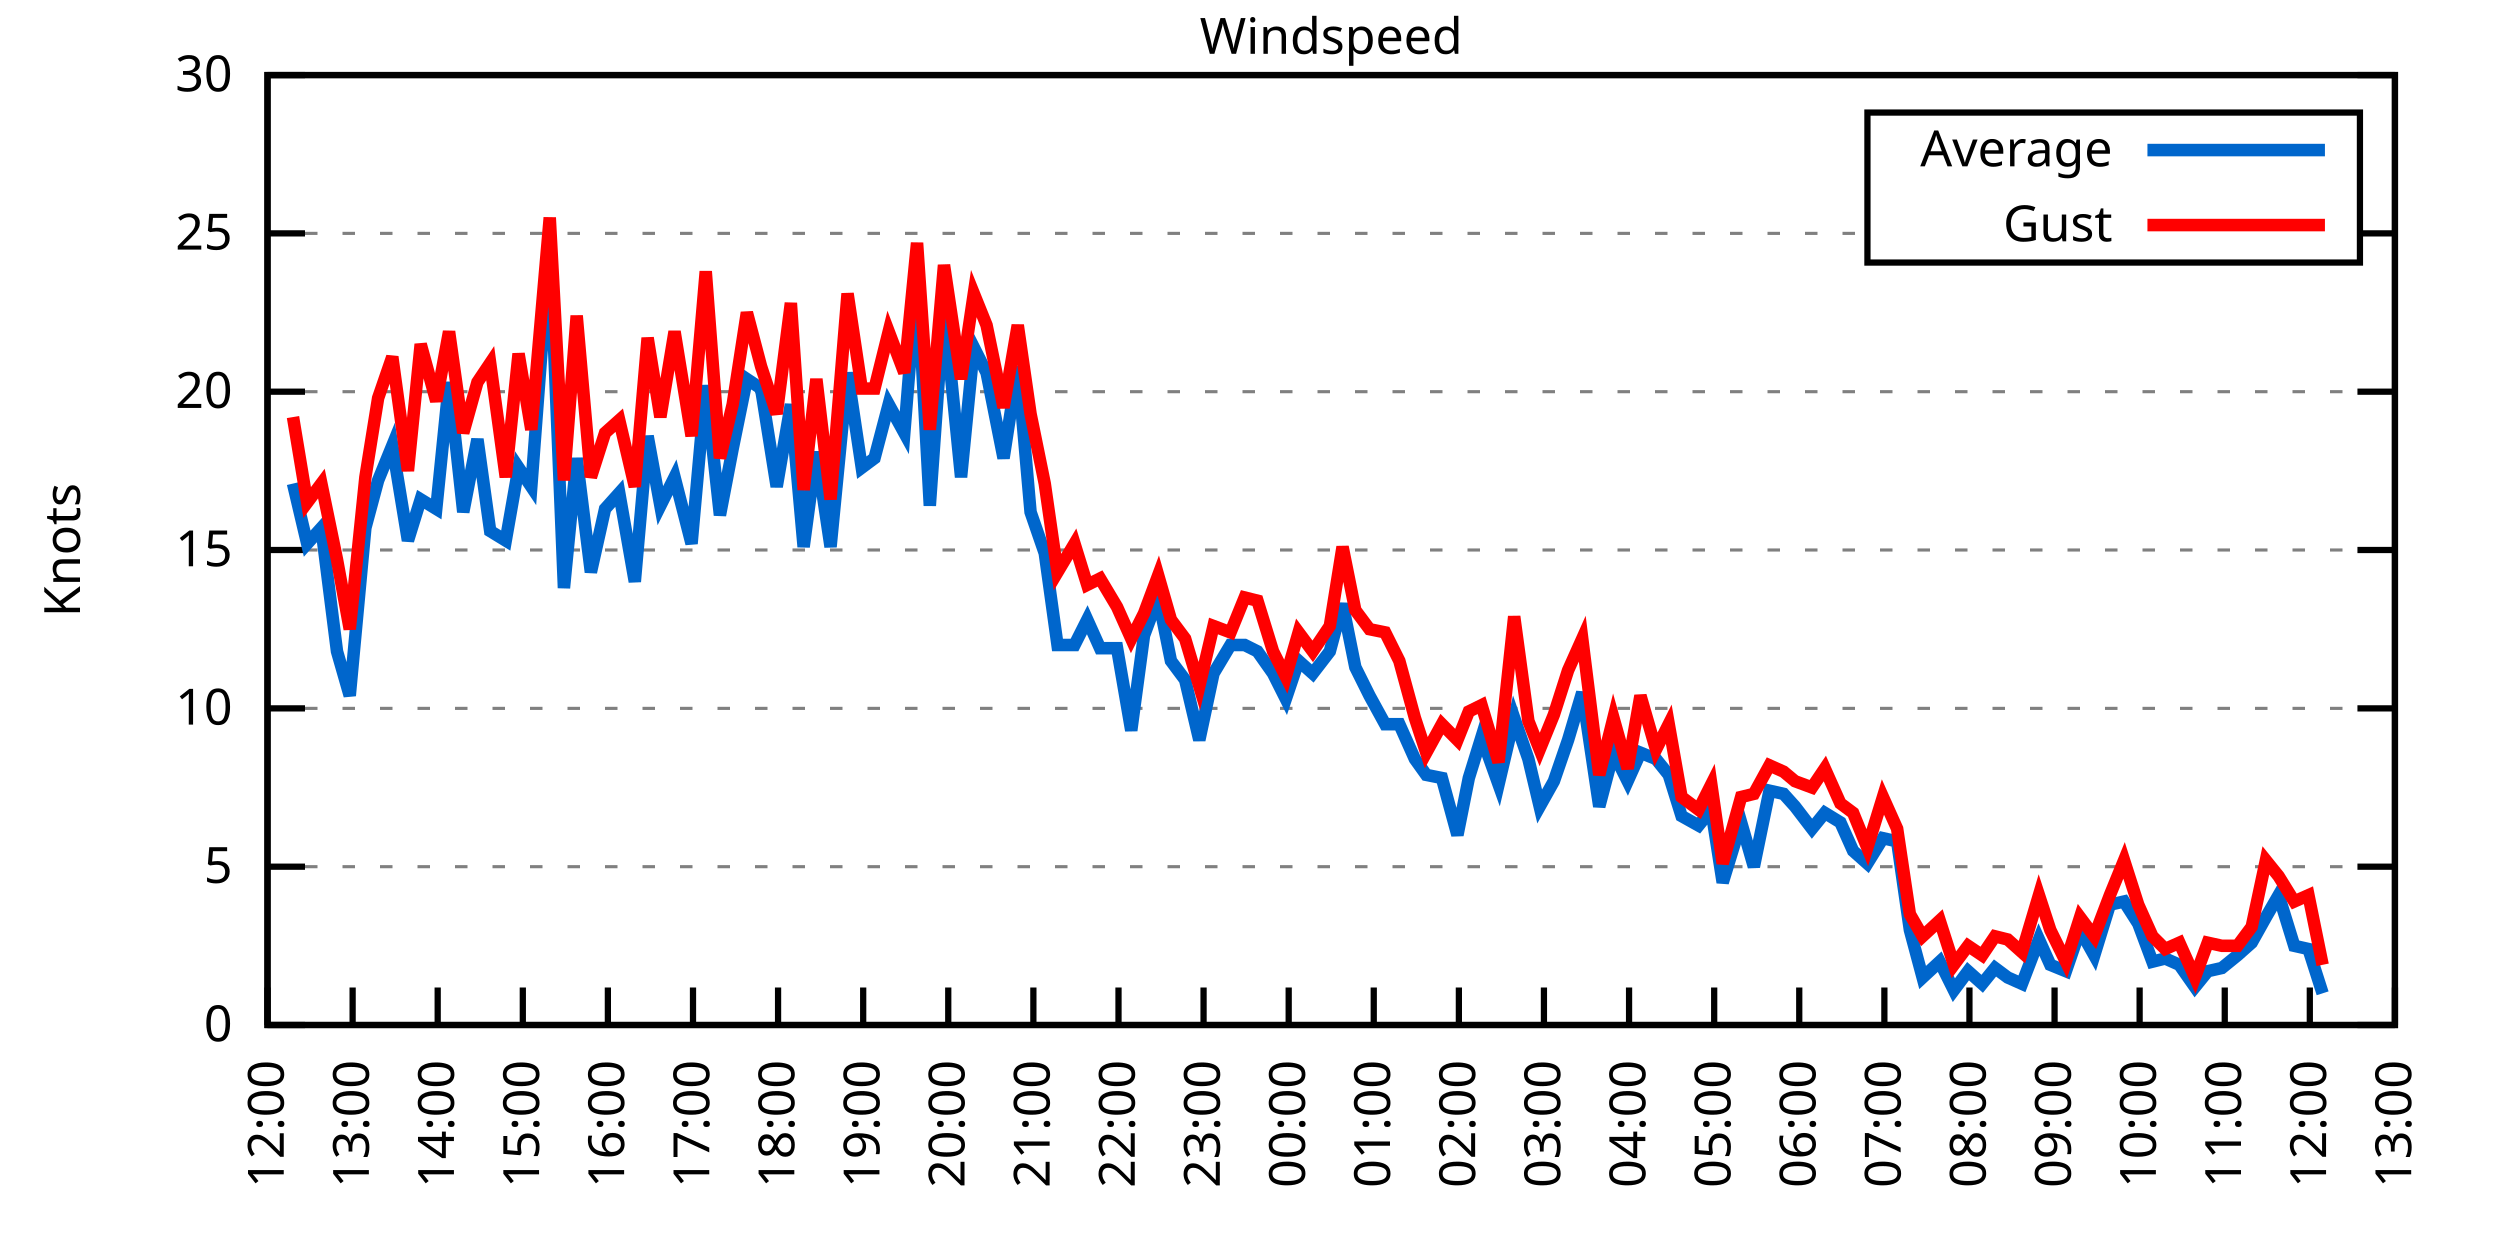
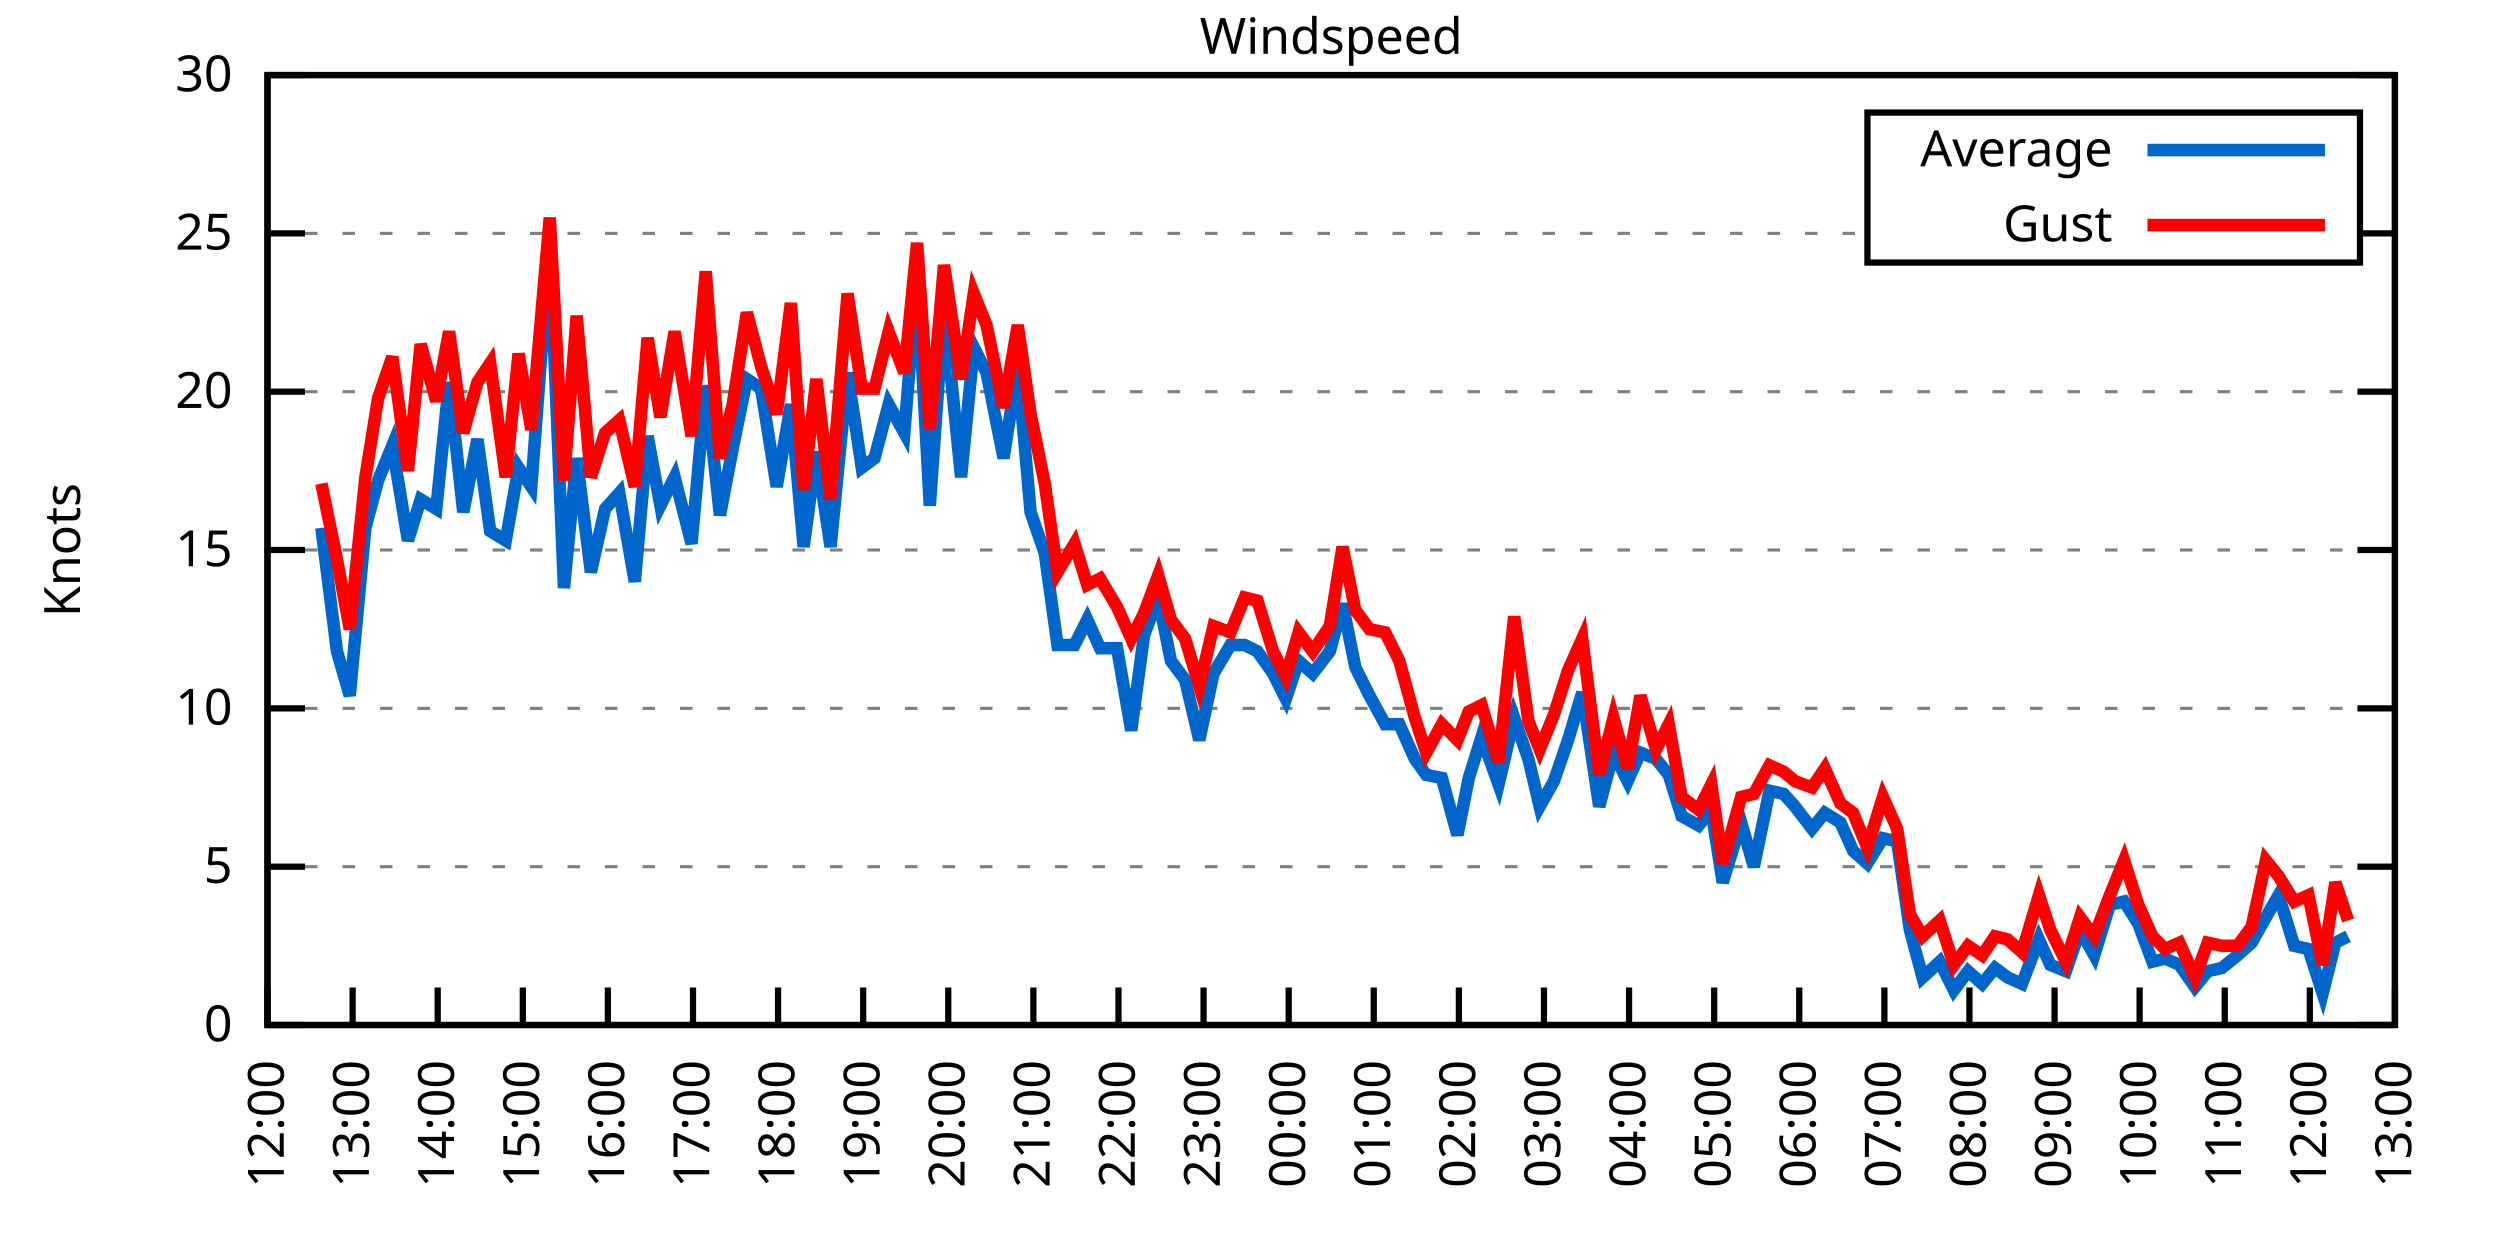
<svg xmlns="http://www.w3.org/2000/svg" xmlns:xlink="http://www.w3.org/1999/xlink" width="400" height="200" viewBox="0 0 400 200">
  <g id="gnuplot_canvas">
    <rect x="0" y="0" width="400" height="200" fill="none" />
    <defs>
      <circle id="gpDot" r="0.5" stroke-width="0.5" stroke="currentColor" />
      <path id="gpPt0" stroke-width="0.333" stroke="currentColor" d="M-1,0 h2 M0,-1 v2" />
      <path id="gpPt1" stroke-width="0.333" stroke="currentColor" d="M-1,-1 L1,1 M1,-1 L-1,1" />
      <path id="gpPt2" stroke-width="0.333" stroke="currentColor" d="M-1,0 L1,0 M0,-1 L0,1 M-1,-1 L1,1 M-1,1 L1,-1" />
      <rect id="gpPt3" stroke-width="0.333" stroke="currentColor" x="-1" y="-1" width="2" height="2" />
      <rect id="gpPt4" stroke-width="0.333" stroke="currentColor" fill="currentColor" x="-1" y="-1" width="2" height="2" />
      <circle id="gpPt5" stroke-width="0.333" stroke="currentColor" cx="0" cy="0" r="1" />
      <use xlink:href="#gpPt5" id="gpPt6" fill="currentColor" stroke="none" />
      <path id="gpPt7" stroke-width="0.333" stroke="currentColor" d="M0,-1.33 L-1.33,0.67 L1.33,0.67 z" />
      <use xlink:href="#gpPt7" id="gpPt8" fill="currentColor" stroke="none" />
      <use xlink:href="#gpPt7" id="gpPt9" stroke="currentColor" transform="rotate(180)" />
      <use xlink:href="#gpPt9" id="gpPt10" fill="currentColor" stroke="none" />
      <use xlink:href="#gpPt3" id="gpPt11" stroke="currentColor" transform="rotate(45)" />
      <use xlink:href="#gpPt11" id="gpPt12" fill="currentColor" stroke="none" />
      <path id="gpPt13" stroke-width="0.333" stroke="currentColor" d="M0,1.330 L1.265,0.411 L0.782,-1.067 L-0.782,-1.076 L-1.265,0.411 z" />
      <use xlink:href="#gpPt13" id="gpPt14" fill="currentColor" stroke="none" />
      <filter id="textbox" filterUnits="objectBoundingBox" x="0" y="0" height="1" width="1">
        <feFlood flood-color="white" flood-opacity="1" result="bgnd" />
        <feComposite in="SourceGraphic" in2="bgnd" operator="atop" />
      </filter>
      <filter id="greybox" filterUnits="objectBoundingBox" x="0" y="0" height="1" width="1">
        <feFlood flood-color="lightgrey" flood-opacity="1" result="grey" />
        <feComposite in="SourceGraphic" in2="grey" operator="atop" />
      </filter>
    </defs>
    <g fill="none" color="white" stroke="currentColor" stroke-width="1.00" stroke-linecap="butt" stroke-linejoin="miter">
</g>
    <g fill="none" color="black" stroke="currentColor" stroke-width="1.00" stroke-linecap="butt" stroke-linejoin="miter">
      <g stroke="none" shape-rendering="crispEdges">
        <polygon fill="rgb(255, 255, 255)" points="42.80,164.00 383.18,164.00 383.18,12.02 42.80,12.02 " />
      </g>
    </g>
    <g fill="none" color="black" stroke="currentColor" stroke-width="1.00" stroke-linecap="butt" stroke-linejoin="miter">
</g>
    <g fill="none" color="black" stroke="black" stroke-width="0.50" stroke-linecap="butt" stroke-linejoin="miter">
</g>
    <g fill="none" color="gray" stroke="currentColor" stroke-width="0.50" stroke-linecap="butt" stroke-linejoin="miter">
      <path stroke="gray" stroke-dasharray="2,4" class="gridline" d="M42.80,164.00 L383.19,164.00  " />
    </g>
    <g fill="none" color="gray" stroke="gray" stroke-width="1.00" stroke-linecap="butt" stroke-linejoin="miter">
</g>
    <g fill="none" color="black" stroke="currentColor" stroke-width="1.00" stroke-linecap="butt" stroke-linejoin="miter">
      <path stroke="black" d="M42.80,164.00 L48.80,164.00 M383.19,164.00 L377.19,164.00  " />
      <g transform="translate(37.20,166.60)" stroke="none" fill="black" font-family="Sans" font-size="8.00" text-anchor="end">
        <text>
          <tspan font-family="Sans"> 0</tspan>
        </text>
      </g>
    </g>
    <g fill="none" color="black" stroke="currentColor" stroke-width="1.00" stroke-linecap="butt" stroke-linejoin="miter">
</g>
    <g fill="none" color="black" stroke="black" stroke-width="0.50" stroke-linecap="butt" stroke-linejoin="miter">
</g>
    <g fill="none" color="gray" stroke="currentColor" stroke-width="0.50" stroke-linecap="butt" stroke-linejoin="miter">
      <path stroke="gray" stroke-dasharray="2,4" class="gridline" d="M42.80,138.67 L383.19,138.67  " />
    </g>
    <g fill="none" color="gray" stroke="gray" stroke-width="1.00" stroke-linecap="butt" stroke-linejoin="miter">
</g>
    <g fill="none" color="black" stroke="currentColor" stroke-width="1.00" stroke-linecap="butt" stroke-linejoin="miter">
      <path stroke="black" d="M42.80,138.67 L48.80,138.67 M383.19,138.67 L377.19,138.67  " />
      <g transform="translate(37.20,141.27)" stroke="none" fill="black" font-family="Sans" font-size="8.00" text-anchor="end">
        <text>
          <tspan font-family="Sans"> 5</tspan>
        </text>
      </g>
    </g>
    <g fill="none" color="black" stroke="currentColor" stroke-width="1.00" stroke-linecap="butt" stroke-linejoin="miter">
</g>
    <g fill="none" color="black" stroke="black" stroke-width="0.50" stroke-linecap="butt" stroke-linejoin="miter">
</g>
    <g fill="none" color="gray" stroke="currentColor" stroke-width="0.50" stroke-linecap="butt" stroke-linejoin="miter">
      <path stroke="gray" stroke-dasharray="2,4" class="gridline" d="M42.80,113.34 L383.19,113.34  " />
    </g>
    <g fill="none" color="gray" stroke="gray" stroke-width="1.00" stroke-linecap="butt" stroke-linejoin="miter">
</g>
    <g fill="none" color="black" stroke="currentColor" stroke-width="1.00" stroke-linecap="butt" stroke-linejoin="miter">
      <path stroke="black" d="M42.80,113.34 L48.80,113.34 M383.19,113.34 L377.19,113.34  " />
      <g transform="translate(37.20,115.94)" stroke="none" fill="black" font-family="Sans" font-size="8.00" text-anchor="end">
        <text>
          <tspan font-family="Sans"> 10</tspan>
        </text>
      </g>
    </g>
    <g fill="none" color="black" stroke="currentColor" stroke-width="1.00" stroke-linecap="butt" stroke-linejoin="miter">
</g>
    <g fill="none" color="black" stroke="black" stroke-width="0.50" stroke-linecap="butt" stroke-linejoin="miter">
</g>
    <g fill="none" color="gray" stroke="currentColor" stroke-width="0.50" stroke-linecap="butt" stroke-linejoin="miter">
      <path stroke="gray" stroke-dasharray="2,4" class="gridline" d="M42.80,88.00 L383.19,88.00  " />
    </g>
    <g fill="none" color="gray" stroke="gray" stroke-width="1.00" stroke-linecap="butt" stroke-linejoin="miter">
</g>
    <g fill="none" color="black" stroke="currentColor" stroke-width="1.00" stroke-linecap="butt" stroke-linejoin="miter">
      <path stroke="black" d="M42.80,88.00 L48.80,88.00 M383.19,88.00 L377.19,88.00  " />
      <g transform="translate(37.20,90.60)" stroke="none" fill="black" font-family="Sans" font-size="8.00" text-anchor="end">
        <text>
          <tspan font-family="Sans"> 15</tspan>
        </text>
      </g>
    </g>
    <g fill="none" color="black" stroke="currentColor" stroke-width="1.00" stroke-linecap="butt" stroke-linejoin="miter">
</g>
    <g fill="none" color="black" stroke="black" stroke-width="0.50" stroke-linecap="butt" stroke-linejoin="miter">
</g>
    <g fill="none" color="gray" stroke="currentColor" stroke-width="0.50" stroke-linecap="butt" stroke-linejoin="miter">
      <path stroke="gray" stroke-dasharray="2,4" class="gridline" d="M42.80,62.67 L383.19,62.67  " />
    </g>
    <g fill="none" color="gray" stroke="gray" stroke-width="1.00" stroke-linecap="butt" stroke-linejoin="miter">
</g>
    <g fill="none" color="black" stroke="currentColor" stroke-width="1.00" stroke-linecap="butt" stroke-linejoin="miter">
      <path stroke="black" d="M42.80,62.67 L48.80,62.67 M383.19,62.67 L377.19,62.67  " />
      <g transform="translate(37.20,65.27)" stroke="none" fill="black" font-family="Sans" font-size="8.00" text-anchor="end">
        <text>
          <tspan font-family="Sans"> 20</tspan>
        </text>
      </g>
    </g>
    <g fill="none" color="black" stroke="currentColor" stroke-width="1.00" stroke-linecap="butt" stroke-linejoin="miter">
</g>
    <g fill="none" color="black" stroke="black" stroke-width="0.50" stroke-linecap="butt" stroke-linejoin="miter">
</g>
    <g fill="none" color="gray" stroke="currentColor" stroke-width="0.50" stroke-linecap="butt" stroke-linejoin="miter">
      <path stroke="gray" stroke-dasharray="2,4" class="gridline" d="M42.80,37.34 L298.79,37.34 M377.59,37.34 L383.19,37.34  " />
    </g>
    <g fill="none" color="gray" stroke="gray" stroke-width="1.00" stroke-linecap="butt" stroke-linejoin="miter">
</g>
    <g fill="none" color="black" stroke="currentColor" stroke-width="1.00" stroke-linecap="butt" stroke-linejoin="miter">
      <path stroke="black" d="M42.80,37.34 L48.80,37.34 M383.19,37.34 L377.19,37.34  " />
      <g transform="translate(37.20,39.94)" stroke="none" fill="black" font-family="Sans" font-size="8.00" text-anchor="end">
        <text>
          <tspan font-family="Sans"> 25</tspan>
        </text>
      </g>
    </g>
    <g fill="none" color="black" stroke="currentColor" stroke-width="1.00" stroke-linecap="butt" stroke-linejoin="miter">
</g>
    <g fill="none" color="black" stroke="black" stroke-width="0.50" stroke-linecap="butt" stroke-linejoin="miter">
</g>
    <g fill="none" color="gray" stroke="currentColor" stroke-width="0.50" stroke-linecap="butt" stroke-linejoin="miter">
      <path stroke="gray" stroke-dasharray="2,4" class="gridline" d="M42.80,12.01 L383.19,12.01  " />
    </g>
    <g fill="none" color="gray" stroke="gray" stroke-width="1.00" stroke-linecap="butt" stroke-linejoin="miter">
</g>
    <g fill="none" color="black" stroke="currentColor" stroke-width="1.00" stroke-linecap="butt" stroke-linejoin="miter">
      <path stroke="black" d="M42.80,12.01 L48.80,12.01 M383.19,12.01 L377.19,12.01  " />
      <g transform="translate(37.20,14.61)" stroke="none" fill="black" font-family="Sans" font-size="8.00" text-anchor="end">
        <text>
          <tspan font-family="Sans"> 30</tspan>
        </text>
      </g>
    </g>
    <g fill="none" color="black" stroke="currentColor" stroke-width="1.00" stroke-linecap="butt" stroke-linejoin="miter">
      <path stroke="black" d="M42.80,164.00 L42.80,158.00  " />
      <g transform="translate(45.40,169.60) rotate(270.00)" stroke="none" fill="black" font-family="Sans" font-size="8.00" text-anchor="end">
        <text>
          <tspan font-family="Sans">12:00</tspan>
        </text>
      </g>
    </g>
    <g fill="none" color="black" stroke="currentColor" stroke-width="1.00" stroke-linecap="butt" stroke-linejoin="miter">
      <path stroke="black" d="M56.42,164.00 L56.42,158.00  " />
      <g transform="translate(59.02,169.60) rotate(270.00)" stroke="none" fill="black" font-family="Sans" font-size="8.00" text-anchor="end">
        <text>
          <tspan font-family="Sans">13:00</tspan>
        </text>
      </g>
    </g>
    <g fill="none" color="black" stroke="currentColor" stroke-width="1.00" stroke-linecap="butt" stroke-linejoin="miter">
      <path stroke="black" d="M70.03,164.00 L70.03,158.00  " />
      <g transform="translate(72.63,169.60) rotate(270.00)" stroke="none" fill="black" font-family="Sans" font-size="8.00" text-anchor="end">
        <text>
          <tspan font-family="Sans">14:00</tspan>
        </text>
      </g>
    </g>
    <g fill="none" color="black" stroke="currentColor" stroke-width="1.00" stroke-linecap="butt" stroke-linejoin="miter">
      <path stroke="black" d="M83.65,164.00 L83.65,158.00  " />
      <g transform="translate(86.25,169.60) rotate(270.00)" stroke="none" fill="black" font-family="Sans" font-size="8.00" text-anchor="end">
        <text>
          <tspan font-family="Sans">15:00</tspan>
        </text>
      </g>
    </g>
    <g fill="none" color="black" stroke="currentColor" stroke-width="1.00" stroke-linecap="butt" stroke-linejoin="miter">
      <path stroke="black" d="M97.26,164.00 L97.26,158.00  " />
      <g transform="translate(99.86,169.60) rotate(270.00)" stroke="none" fill="black" font-family="Sans" font-size="8.00" text-anchor="end">
        <text>
          <tspan font-family="Sans">16:00</tspan>
        </text>
      </g>
    </g>
    <g fill="none" color="black" stroke="currentColor" stroke-width="1.00" stroke-linecap="butt" stroke-linejoin="miter">
      <path stroke="black" d="M110.88,164.00 L110.88,158.00  " />
      <g transform="translate(113.48,169.60) rotate(270.00)" stroke="none" fill="black" font-family="Sans" font-size="8.00" text-anchor="end">
        <text>
          <tspan font-family="Sans">17:00</tspan>
        </text>
      </g>
    </g>
    <g fill="none" color="black" stroke="currentColor" stroke-width="1.00" stroke-linecap="butt" stroke-linejoin="miter">
      <path stroke="black" d="M124.49,164.00 L124.49,158.00  " />
      <g transform="translate(127.09,169.60) rotate(270.00)" stroke="none" fill="black" font-family="Sans" font-size="8.00" text-anchor="end">
        <text>
          <tspan font-family="Sans">18:00</tspan>
        </text>
      </g>
    </g>
    <g fill="none" color="black" stroke="currentColor" stroke-width="1.00" stroke-linecap="butt" stroke-linejoin="miter">
      <path stroke="black" d="M138.11,164.00 L138.11,158.00  " />
      <g transform="translate(140.71,169.60) rotate(270.00)" stroke="none" fill="black" font-family="Sans" font-size="8.00" text-anchor="end">
        <text>
          <tspan font-family="Sans">19:00</tspan>
        </text>
      </g>
    </g>
    <g fill="none" color="black" stroke="currentColor" stroke-width="1.00" stroke-linecap="butt" stroke-linejoin="miter">
      <path stroke="black" d="M151.72,164.00 L151.72,158.00  " />
      <g transform="translate(154.32,169.60) rotate(270.00)" stroke="none" fill="black" font-family="Sans" font-size="8.00" text-anchor="end">
        <text>
          <tspan font-family="Sans">20:00</tspan>
        </text>
      </g>
    </g>
    <g fill="none" color="black" stroke="currentColor" stroke-width="1.00" stroke-linecap="butt" stroke-linejoin="miter">
      <path stroke="black" d="M165.34,164.00 L165.34,158.00  " />
      <g transform="translate(167.94,169.60) rotate(270.00)" stroke="none" fill="black" font-family="Sans" font-size="8.00" text-anchor="end">
        <text>
          <tspan font-family="Sans">21:00</tspan>
        </text>
      </g>
    </g>
    <g fill="none" color="black" stroke="currentColor" stroke-width="1.00" stroke-linecap="butt" stroke-linejoin="miter">
      <path stroke="black" d="M178.96,164.00 L178.96,158.00  " />
      <g transform="translate(181.56,169.60) rotate(270.00)" stroke="none" fill="black" font-family="Sans" font-size="8.00" text-anchor="end">
        <text>
          <tspan font-family="Sans">22:00</tspan>
        </text>
      </g>
    </g>
    <g fill="none" color="black" stroke="currentColor" stroke-width="1.00" stroke-linecap="butt" stroke-linejoin="miter">
      <path stroke="black" d="M192.57,164.00 L192.57,158.00  " />
      <g transform="translate(195.17,169.60) rotate(270.00)" stroke="none" fill="black" font-family="Sans" font-size="8.00" text-anchor="end">
        <text>
          <tspan font-family="Sans">23:00</tspan>
        </text>
      </g>
    </g>
    <g fill="none" color="black" stroke="currentColor" stroke-width="1.00" stroke-linecap="butt" stroke-linejoin="miter">
      <path stroke="black" d="M206.19,164.00 L206.19,158.00  " />
      <g transform="translate(208.79,169.60) rotate(270.00)" stroke="none" fill="black" font-family="Sans" font-size="8.00" text-anchor="end">
        <text>
          <tspan font-family="Sans">00:00</tspan>
        </text>
      </g>
    </g>
    <g fill="none" color="black" stroke="currentColor" stroke-width="1.00" stroke-linecap="butt" stroke-linejoin="miter">
      <path stroke="black" d="M219.80,164.00 L219.80,158.00  " />
      <g transform="translate(222.40,169.60) rotate(270.00)" stroke="none" fill="black" font-family="Sans" font-size="8.00" text-anchor="end">
        <text>
          <tspan font-family="Sans">01:00</tspan>
        </text>
      </g>
    </g>
    <g fill="none" color="black" stroke="currentColor" stroke-width="1.00" stroke-linecap="butt" stroke-linejoin="miter">
      <path stroke="black" d="M233.42,164.00 L233.42,158.00  " />
      <g transform="translate(236.02,169.60) rotate(270.00)" stroke="none" fill="black" font-family="Sans" font-size="8.00" text-anchor="end">
        <text>
          <tspan font-family="Sans">02:00</tspan>
        </text>
      </g>
    </g>
    <g fill="none" color="black" stroke="currentColor" stroke-width="1.00" stroke-linecap="butt" stroke-linejoin="miter">
      <path stroke="black" d="M247.03,164.00 L247.03,158.00  " />
      <g transform="translate(249.63,169.60) rotate(270.00)" stroke="none" fill="black" font-family="Sans" font-size="8.00" text-anchor="end">
        <text>
          <tspan font-family="Sans">03:00</tspan>
        </text>
      </g>
    </g>
    <g fill="none" color="black" stroke="currentColor" stroke-width="1.00" stroke-linecap="butt" stroke-linejoin="miter">
      <path stroke="black" d="M260.65,164.00 L260.65,158.00  " />
      <g transform="translate(263.25,169.60) rotate(270.00)" stroke="none" fill="black" font-family="Sans" font-size="8.00" text-anchor="end">
        <text>
          <tspan font-family="Sans">04:00</tspan>
        </text>
      </g>
    </g>
    <g fill="none" color="black" stroke="currentColor" stroke-width="1.00" stroke-linecap="butt" stroke-linejoin="miter">
      <path stroke="black" d="M274.27,164.00 L274.27,158.00  " />
      <g transform="translate(276.87,169.60) rotate(270.00)" stroke="none" fill="black" font-family="Sans" font-size="8.00" text-anchor="end">
        <text>
          <tspan font-family="Sans">05:00</tspan>
        </text>
      </g>
    </g>
    <g fill="none" color="black" stroke="currentColor" stroke-width="1.00" stroke-linecap="butt" stroke-linejoin="miter">
      <path stroke="black" d="M287.88,164.00 L287.88,158.00  " />
      <g transform="translate(290.48,169.60) rotate(270.00)" stroke="none" fill="black" font-family="Sans" font-size="8.00" text-anchor="end">
        <text>
          <tspan font-family="Sans">06:00</tspan>
        </text>
      </g>
    </g>
    <g fill="none" color="black" stroke="currentColor" stroke-width="1.00" stroke-linecap="butt" stroke-linejoin="miter">
      <path stroke="black" d="M301.50,164.00 L301.50,158.00  " />
      <g transform="translate(304.10,169.60) rotate(270.00)" stroke="none" fill="black" font-family="Sans" font-size="8.00" text-anchor="end">
        <text>
          <tspan font-family="Sans">07:00</tspan>
        </text>
      </g>
    </g>
    <g fill="none" color="black" stroke="currentColor" stroke-width="1.00" stroke-linecap="butt" stroke-linejoin="miter">
      <path stroke="black" d="M315.11,164.00 L315.11,158.00  " />
      <g transform="translate(317.71,169.60) rotate(270.00)" stroke="none" fill="black" font-family="Sans" font-size="8.00" text-anchor="end">
        <text>
          <tspan font-family="Sans">08:00</tspan>
        </text>
      </g>
    </g>
    <g fill="none" color="black" stroke="currentColor" stroke-width="1.00" stroke-linecap="butt" stroke-linejoin="miter">
      <path stroke="black" d="M328.73,164.00 L328.73,158.00  " />
      <g transform="translate(331.33,169.60) rotate(270.00)" stroke="none" fill="black" font-family="Sans" font-size="8.00" text-anchor="end">
        <text>
          <tspan font-family="Sans">09:00</tspan>
        </text>
      </g>
    </g>
    <g fill="none" color="black" stroke="currentColor" stroke-width="1.00" stroke-linecap="butt" stroke-linejoin="miter">
      <path stroke="black" d="M342.34,164.00 L342.34,158.00  " />
      <g transform="translate(344.94,169.60) rotate(270.00)" stroke="none" fill="black" font-family="Sans" font-size="8.00" text-anchor="end">
        <text>
          <tspan font-family="Sans">10:00</tspan>
        </text>
      </g>
    </g>
    <g fill="none" color="black" stroke="currentColor" stroke-width="1.00" stroke-linecap="butt" stroke-linejoin="miter">
      <path stroke="black" d="M355.96,164.00 L355.96,158.00  " />
      <g transform="translate(358.56,169.60) rotate(270.00)" stroke="none" fill="black" font-family="Sans" font-size="8.00" text-anchor="end">
        <text>
          <tspan font-family="Sans">11:00</tspan>
        </text>
      </g>
    </g>
    <g fill="none" color="black" stroke="currentColor" stroke-width="1.00" stroke-linecap="butt" stroke-linejoin="miter">
      <path stroke="black" d="M369.57,164.00 L369.57,158.00  " />
      <g transform="translate(372.17,169.60) rotate(270.00)" stroke="none" fill="black" font-family="Sans" font-size="8.00" text-anchor="end">
        <text>
          <tspan font-family="Sans">12:00</tspan>
        </text>
      </g>
    </g>
    <g fill="none" color="black" stroke="currentColor" stroke-width="1.00" stroke-linecap="butt" stroke-linejoin="miter">
      <path stroke="black" d="M383.19,164.00 L383.19,158.00  " />
      <g transform="translate(385.79,169.60) rotate(270.00)" stroke="none" fill="black" font-family="Sans" font-size="8.00" text-anchor="end">
        <text>
          <tspan font-family="Sans">13:00</tspan>
        </text>
      </g>
    </g>
    <g fill="none" color="black" stroke="currentColor" stroke-width="1.00" stroke-linecap="butt" stroke-linejoin="miter">
</g>
    <g fill="none" color="black" stroke="currentColor" stroke-width="1.00" stroke-linecap="butt" stroke-linejoin="miter">
      <path stroke="black" d="M42.80,12.01 L42.80,164.00 L383.19,164.00 L383.19,12.01 L42.80,12.01 Z  " />
    </g>
    <g fill="none" color="black" stroke="currentColor" stroke-width="1.00" stroke-linecap="butt" stroke-linejoin="miter">
</g>
    <g fill="none" color="black" stroke="currentColor" stroke-width="1.00" stroke-linecap="butt" stroke-linejoin="miter">
      <path stroke="black" d="M298.79,42.01 L298.79,18.01 L377.59,18.01 L377.59,42.01 L298.79,42.01 Z  " />
    </g>
    <g id="Windspeed_plot_1">
      <g fill="none" color="white" stroke="black" stroke-width="2.00" stroke-linecap="butt" stroke-linejoin="miter">
</g>
      <g fill="none" color="black" stroke="currentColor" stroke-width="2.00" stroke-linecap="butt" stroke-linejoin="miter">
        <g transform="translate(337.99,26.61)" stroke="none" fill="black" font-family="Sans" font-size="8.00" text-anchor="end">
          <text>
            <tspan font-family="Sans">Average</tspan>
          </text>
        </g>
      </g>
      <g fill="none" color="black" stroke="currentColor" stroke-width="2.00" stroke-linecap="butt" stroke-linejoin="miter">
-         <path stroke="rgb(  0, 102, 204)" d="M343.59,24.01 L371.99,24.01 M46.88,77.37 L49.15,86.99 L51.42,84.46 L53.92,104.22 L55.96,111.31 L58.46,84.46   L60.50,76.86 L62.77,71.29 L65.27,86.49 L67.31,79.90 L69.80,81.42 L71.85,61.15 L74.12,81.93 L76.39,70.27   L78.43,84.97 L80.92,86.49 L82.97,74.83 L85.01,77.87 L87.96,38.86 L90.23,94.08 L92.27,73.31 L94.54,91.55   L96.81,81.42 L99.08,78.89 L101.57,93.07 L103.62,69.77 L105.66,80.91 L107.93,76.35 L110.65,86.99 L112.92,61.66   L115.19,82.43 L117.23,71.79 L119.50,60.65 L121.77,62.17 L124.27,77.87 L126.54,64.70 L128.58,87.50 L130.62,72.30   L132.89,87.50 L135.61,59.63 L137.88,74.83 L139.92,73.31 L142.19,64.70 L144.69,69.26 L146.73,43.93 L148.77,80.91   L151.04,48.99 L153.77,76.35 L155.81,55.58 L157.85,59.63 L160.57,73.31 L162.84,58.62 L164.89,81.93 L167.16,88.51   L169.20,103.20 L171.92,103.20 L173.96,99.15 L176.01,103.71 L178.73,103.71 L181.00,116.88 L183.04,101.68 L185.31,95.60   L187.35,105.74 L189.62,108.78 L191.89,118.40 L194.16,107.76 L196.88,103.20 L199.15,103.20 L201.19,104.22 L203.69,107.76   L205.73,111.82 L207.78,105.74 L210.04,107.76 L212.77,104.22 L214.81,96.62 L216.85,106.75 L219.12,111.31 L221.62,115.87   L223.89,115.87 L226.38,121.44 L228.20,123.98 L230.70,124.48 L233.19,133.60 L235.01,124.48 L237.05,117.90 L239.77,125.50   L242.27,114.86 L244.54,121.44 L246.35,129.04 L248.62,124.99 L250.89,118.40 L253.16,110.80 L255.88,129.04 L258.15,120.43   L260.42,124.99 L262.47,120.43 L264.96,121.44 L267.00,123.98 L269.05,130.56 L271.77,132.08 L273.81,129.55 L275.63,141.20   L278.58,131.58 L280.62,138.67 L283.12,126.51 L285.38,127.02 L287.20,129.04 L289.92,132.59 L291.97,130.06 L294.46,131.58   L296.50,136.14 L298.77,138.16 L301.27,134.11 L303.54,134.62 L305.58,148.80 L307.62,156.40 L310.35,153.87 L312.62,158.43   L314.89,155.39 L317.15,157.41 L319.20,154.88 L321.24,156.40 L323.51,157.41 L326.23,150.32 L328.05,154.37 L330.54,155.39   L332.81,148.80 L335.08,152.85 L337.58,144.75 L339.85,144.24 L342.12,147.79 L344.39,153.87 L346.43,153.36 L348.70,154.37   L351.19,157.92 L353.24,155.39 L355.50,154.88 L358.00,152.85 L360.27,150.83 L362.54,146.77 L364.58,143.23 L367.08,151.33   L369.35,151.84 L371.62,158.93  " />
+         <path stroke="rgb(  0, 102, 204)" d="M343.59,24.01 L371.99,24.01 M51.42,84.46 L53.92,104.22 L55.96,111.31 L58.46,84.46 L60.50,76.86 L62.77,71.29   L65.27,86.49 L67.31,79.90 L69.80,81.42 L71.85,61.15 L74.12,81.93 L76.39,70.27 L78.43,84.97 L80.92,86.49   L82.97,74.83 L85.01,77.87 L87.96,38.86 L90.23,94.08 L92.27,73.31 L94.54,91.55 L96.81,81.42 L99.08,78.89   L101.57,93.07 L103.62,69.77 L105.66,80.91 L107.93,76.35 L110.65,86.99 L112.92,61.66 L115.19,82.43 L117.23,71.79   L119.50,60.65 L121.77,62.17 L124.27,77.87 L126.54,64.70 L128.58,87.50 L130.62,72.30 L132.89,87.50 L135.61,59.63   L137.88,74.83 L139.92,73.31 L142.19,64.70 L144.69,69.26 L146.73,43.93 L148.77,80.91 L151.04,48.99 L153.77,76.35   L155.81,55.58 L157.85,59.63 L160.57,73.31 L162.84,58.62 L164.89,81.93 L167.16,88.51 L169.20,103.20 L171.92,103.20   L173.96,99.15 L176.01,103.71 L178.73,103.71 L181.00,116.88 L183.04,101.68 L185.31,95.60 L187.35,105.74 L189.62,108.78   L191.89,118.40 L194.16,107.76 L196.88,103.20 L199.15,103.20 L201.19,104.22 L203.69,107.76 L205.73,111.82 L207.78,105.74   L210.04,107.76 L212.77,104.22 L214.81,96.62 L216.85,106.75 L219.12,111.31 L221.62,115.87 L223.89,115.87 L226.38,121.44   L228.20,123.98 L230.70,124.48 L233.19,133.60 L235.01,124.48 L237.05,117.90 L239.77,125.50 L242.27,114.86 L244.54,121.44   L246.35,129.04 L248.62,124.99 L250.89,118.40 L253.16,110.80 L255.88,129.04 L258.15,120.43 L260.42,124.99 L262.47,120.43   L264.96,121.44 L267.00,123.98 L269.05,130.56 L271.77,132.08 L273.81,129.55 L275.63,141.20 L278.58,131.58 L280.62,138.67   L283.12,126.51 L285.38,127.02 L287.20,129.04 L289.92,132.59 L291.97,130.06 L294.46,131.58 L296.50,136.14 L298.77,138.16   L301.27,134.11 L303.54,134.62 L305.58,148.80 L307.62,156.40 L310.35,153.87 L312.62,158.43 L314.89,155.39 L317.15,157.41   L319.20,154.88 L321.24,156.40 L323.51,157.41 L326.23,150.32 L328.05,154.37 L330.54,155.39 L332.81,148.80 L335.08,152.85   L337.58,144.75 L339.85,144.24 L342.12,147.79 L344.39,153.87 L346.43,153.36 L348.70,154.37 L351.19,157.92 L353.24,155.39   L355.50,154.88 L358.00,152.85 L360.27,150.83 L362.54,146.77 L364.58,143.23 L367.08,151.33 L369.35,151.84 L371.62,158.93   L373.66,150.83 L375.70,149.81  " />
      </g>
    </g>
    <g id="Windspeed_plot_2">
      <g fill="none" color="black" stroke="currentColor" stroke-width="2.00" stroke-linecap="butt" stroke-linejoin="miter">
        <g transform="translate(337.99,38.61)" stroke="none" fill="black" font-family="Sans" font-size="8.00" text-anchor="end">
          <text>
            <tspan font-family="Sans">Gust</tspan>
          </text>
        </g>
      </g>
      <g fill="none" color="black" stroke="currentColor" stroke-width="2.00" stroke-linecap="butt" stroke-linejoin="miter">
-         <path stroke="rgb(255,   0,   0)" d="M343.59,36.01 L371.99,36.01 M46.88,66.73 L49.15,80.41 L51.42,77.37 L53.92,89.52 L55.96,100.67 L58.46,76.35   L60.50,63.69 L62.77,57.10 L65.27,75.34 L67.31,55.07 L69.80,64.19 L71.85,53.05 L74.12,69.26 L76.39,61.15   L78.43,58.11 L80.92,76.35 L82.97,56.59 L85.01,68.75 L87.96,34.81 L90.23,76.86 L92.27,50.51 L94.54,76.35   L96.81,69.26 L99.08,67.23 L101.57,77.87 L103.62,54.06 L105.66,66.73 L107.93,53.05 L110.65,69.77 L112.92,43.42   L115.19,73.31 L117.23,64.70 L119.50,50.01 L121.77,58.62 L124.27,66.22 L126.54,48.49 L128.58,78.38 L130.62,60.65   L132.89,79.90 L135.61,46.97 L137.88,62.17 L139.92,62.17 L142.19,53.05 L144.69,59.63 L146.73,38.86 L148.77,68.75   L151.04,42.41 L153.77,60.65 L155.81,46.97 L157.85,52.03 L160.57,65.21 L162.84,52.03 L164.89,66.22 L167.16,77.37   L169.20,91.55 L171.92,86.99 L173.96,93.58 L176.01,92.56 L178.73,97.12 L181.00,102.19 L183.04,98.14 L185.31,92.06   L187.35,99.15 L189.62,102.19 L191.89,109.79 L194.16,100.16 L196.88,101.18 L199.15,95.60 L201.19,96.11 L203.69,104.22   L205.73,108.27 L207.78,101.18 L210.04,104.22 L212.77,100.16 L214.81,87.50 L216.85,97.63 L219.12,100.67 L221.62,101.18   L223.89,105.74 L226.38,114.86 L228.20,120.43 L230.70,115.87 L233.19,118.40 L235.01,113.84 L237.05,112.83 L239.77,121.95   L242.27,98.64 L244.54,115.36 L246.35,119.92 L248.62,114.35 L250.89,107.26 L253.16,102.19 L255.88,123.98 L258.15,114.86   L260.42,122.96 L262.47,111.31 L264.96,119.92 L267.00,115.87 L269.05,127.52 L271.77,129.55 L273.81,125.50 L275.63,138.16   L278.58,127.52 L280.62,127.02 L283.12,122.46 L285.38,123.47 L287.20,124.99 L289.92,126.00 L291.97,122.96 L294.46,128.54   L296.50,130.06 L298.77,135.63 L301.27,127.52 L303.54,132.59 L305.58,146.27 L307.62,149.81 L310.35,147.28 L312.62,154.37   L314.89,151.33 L317.15,152.85 L319.20,149.81 L321.24,150.32 L323.51,152.35 L326.23,143.23 L328.05,148.80 L330.54,153.87   L332.81,146.77 L335.08,149.81 L337.58,143.23 L339.85,137.66 L342.12,144.75 L344.39,149.81 L346.43,151.84 L348.70,150.83   L351.19,156.40 L353.24,150.83 L355.50,151.33 L358.00,151.33 L360.27,148.29 L362.54,137.66 L364.58,140.19 L367.08,144.24   L369.35,143.23 L371.62,154.37  " />
+         <path stroke="rgb(255,   0,   0)" d="M343.59,36.01 L371.99,36.01 M51.42,77.37 L53.92,89.52 L55.96,100.67 L58.46,76.35 L60.50,63.69 L62.77,57.10   L65.27,75.34 L67.31,55.07 L69.80,64.19 L71.85,53.05 L74.12,69.26 L76.39,61.15 L78.43,58.11 L80.92,76.35   L82.97,56.59 L85.01,68.75 L87.96,34.81 L90.23,76.86 L92.27,50.51 L94.54,76.35 L96.81,69.26 L99.08,67.23   L101.57,77.87 L103.62,54.06 L105.66,66.73 L107.93,53.05 L110.65,69.77 L112.92,43.42 L115.19,73.31 L117.23,64.70   L119.50,50.01 L121.77,58.62 L124.27,66.22 L126.54,48.49 L128.58,78.38 L130.62,60.65 L132.89,79.90 L135.61,46.97   L137.88,62.17 L139.92,62.17 L142.19,53.05 L144.69,59.63 L146.73,38.86 L148.77,68.75 L151.04,42.41 L153.77,60.65   L155.81,46.97 L157.85,52.03 L160.57,65.21 L162.84,52.03 L164.89,66.22 L167.16,77.37 L169.20,91.55 L171.92,86.99   L173.96,93.58 L176.01,92.56 L178.73,97.12 L181.00,102.19 L183.04,98.14 L185.31,92.06 L187.35,99.15 L189.62,102.19   L191.89,109.79 L194.16,100.16 L196.88,101.18 L199.15,95.60 L201.19,96.11 L203.69,104.22 L205.73,108.27 L207.78,101.18   L210.04,104.22 L212.77,100.16 L214.81,87.50 L216.85,97.63 L219.12,100.67 L221.62,101.18 L223.89,105.74 L226.38,114.86   L228.20,120.43 L230.70,115.87 L233.19,118.40 L235.01,113.84 L237.05,112.83 L239.77,121.95 L242.27,98.64 L244.54,115.36   L246.35,119.92 L248.62,114.35 L250.89,107.26 L253.16,102.19 L255.88,123.98 L258.15,114.86 L260.42,122.96 L262.47,111.31   L264.96,119.92 L267.00,115.87 L269.05,127.52 L271.77,129.55 L273.81,125.50 L275.63,138.16 L278.58,127.52 L280.62,127.02   L283.12,122.46 L285.38,123.47 L287.20,124.99 L289.92,126.00 L291.97,122.96 L294.46,128.54 L296.50,130.06 L298.77,135.63   L301.27,127.52 L303.54,132.59 L305.58,146.27 L307.62,149.81 L310.35,147.28 L312.62,154.37 L314.89,151.33 L317.15,152.85   L319.20,149.81 L321.24,150.32 L323.51,152.35 L326.23,143.23 L328.05,148.80 L330.54,153.87 L332.81,146.77 L335.08,149.81   L337.58,143.23 L339.85,137.66 L342.12,144.75 L344.39,149.81 L346.43,151.84 L348.70,150.83 L351.19,156.40 L353.24,150.83   L355.50,151.33 L358.00,151.33 L360.27,148.29 L362.54,137.66 L364.58,140.19 L367.08,144.24 L369.35,143.23 L371.62,154.37   L373.66,141.20 L375.70,147.28  " />
      </g>
    </g>
    <g fill="none" color="black" stroke="currentColor" stroke-width="2.00" stroke-linecap="butt" stroke-linejoin="miter">
</g>
    <g fill="none" color="black" stroke="black" stroke-width="1.00" stroke-linecap="butt" stroke-linejoin="miter">
</g>
    <g fill="none" color="black" stroke="currentColor" stroke-width="1.00" stroke-linecap="butt" stroke-linejoin="miter">
      <path stroke="black" d="M42.80,12.01 L42.80,164.00 L383.19,164.00 L383.19,12.01 L42.80,12.01 Z  " />
      <g transform="translate(12.80,88.01) rotate(270.00)" stroke="none" fill="black" font-family="Sans" font-size="8.00" text-anchor="middle">
        <text>
          <tspan font-family="Sans">Knots</tspan>
        </text>
      </g>
    </g>
    <g fill="none" color="black" stroke="currentColor" stroke-width="1.00" stroke-linecap="butt" stroke-linejoin="miter">
</g>
    <g fill="none" color="black" stroke="currentColor" stroke-width="1.00" stroke-linecap="butt" stroke-linejoin="miter">
      <g transform="translate(212.99,8.61)" stroke="none" fill="black" font-family="Sans" font-size="8.00" text-anchor="middle">
        <text>
          <tspan font-family="Sans">Windspeed</tspan>
        </text>
      </g>
    </g>
    <g fill="none" color="black" stroke="currentColor" stroke-width="1.00" stroke-linecap="butt" stroke-linejoin="miter">
</g>
  </g>
</svg>
